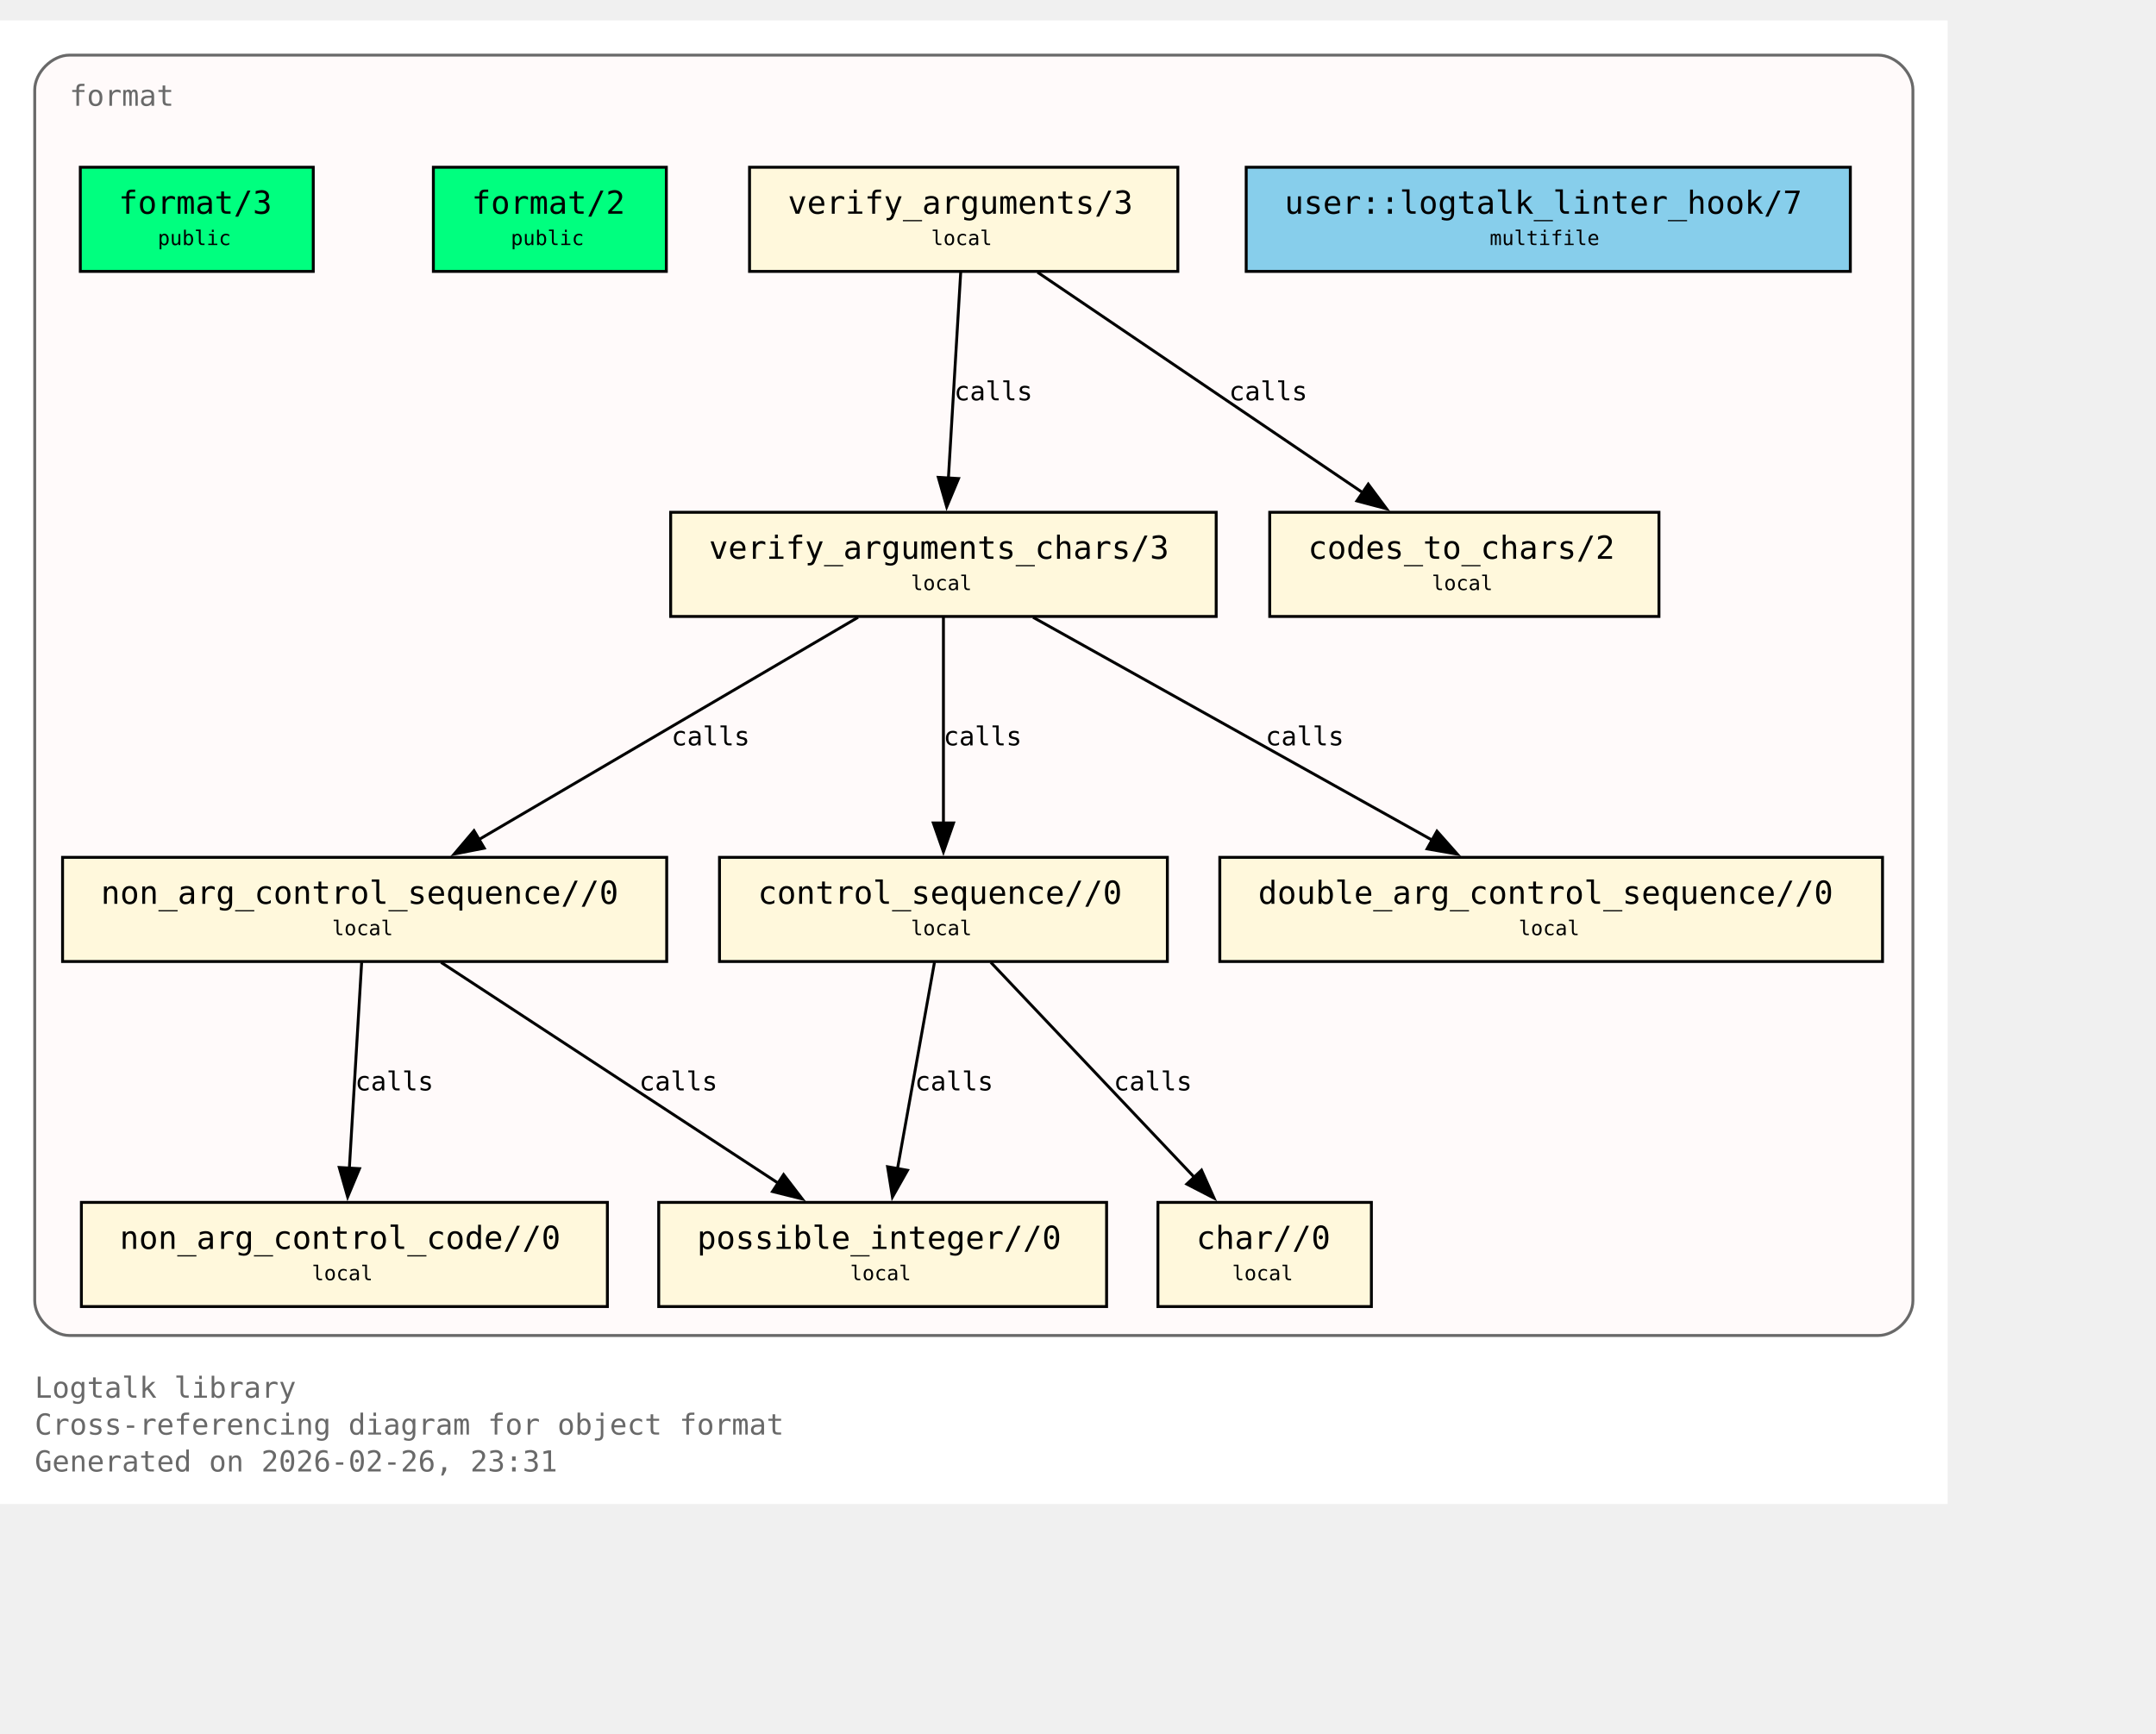
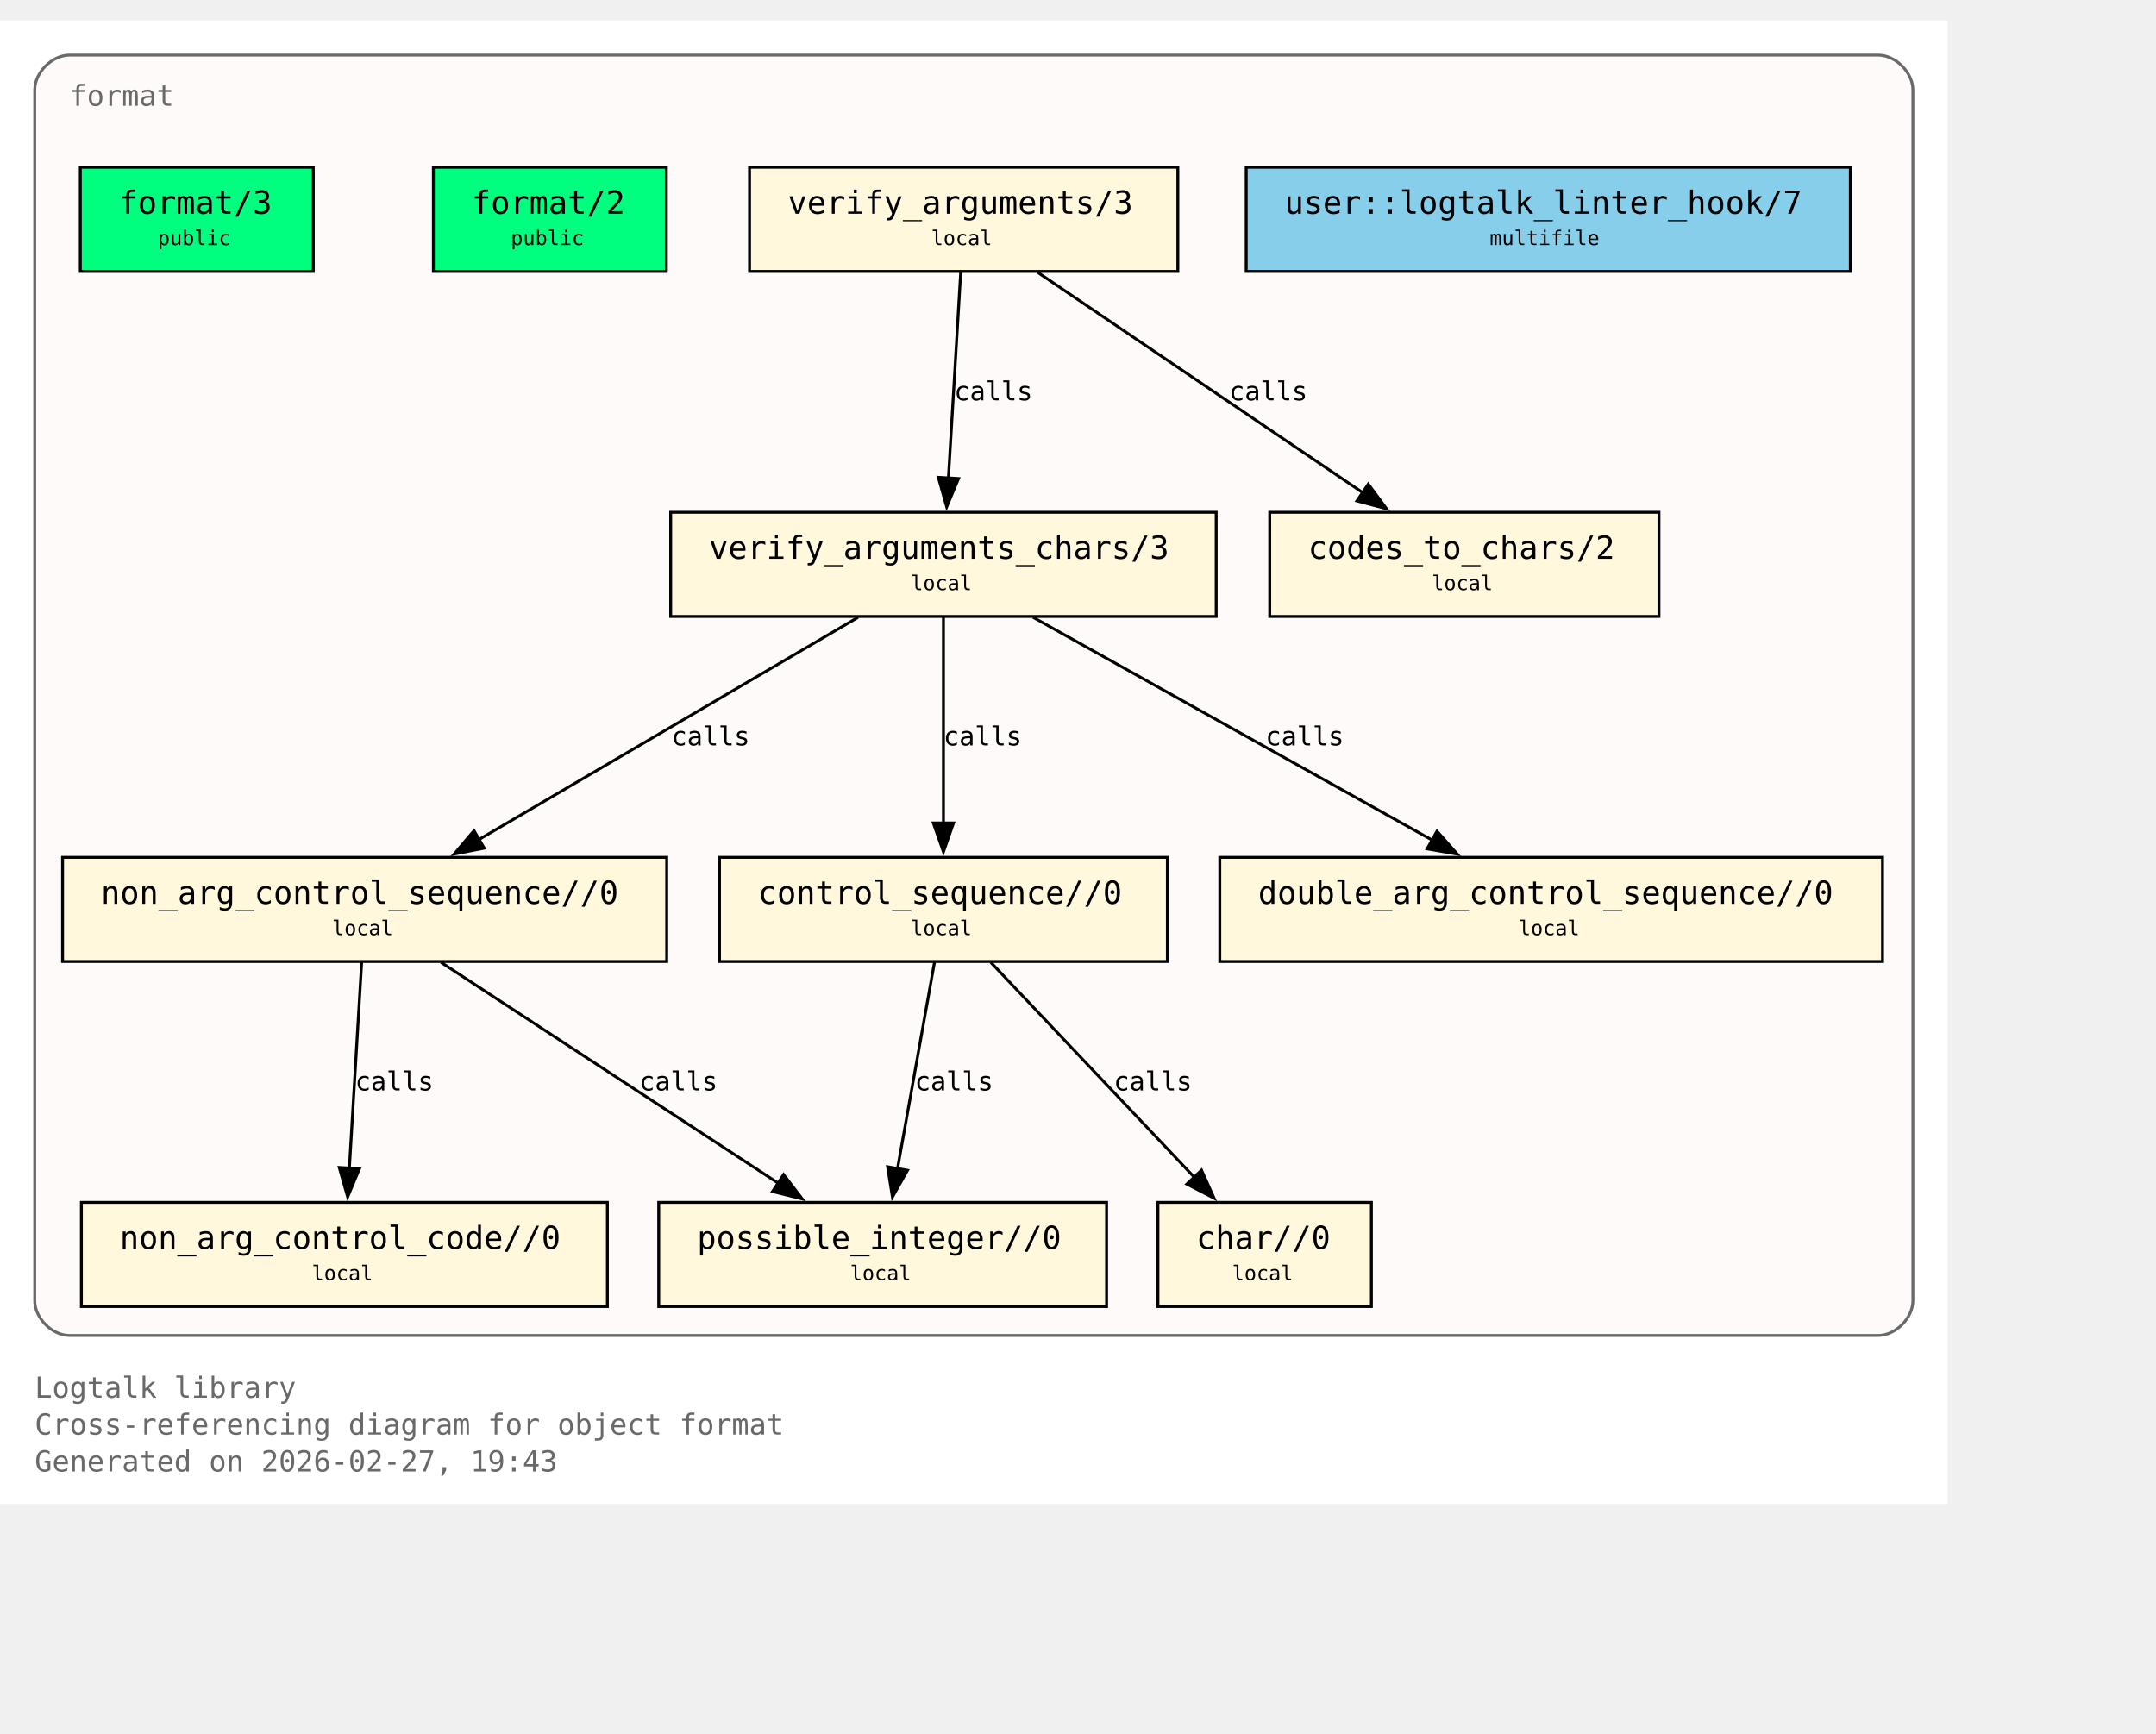
<svg xmlns="http://www.w3.org/2000/svg" xmlns:xlink="http://www.w3.org/1999/xlink" width="817pt" height="657pt" viewBox="72.00 72.00 745.00 585.00">
  <g id="graph0" class="graph" transform="scale(1 1) rotate(0) translate(76 580.75)">
    <polygon fill="white" stroke="none" points="-4,4 -4,-508.75 669,-508.75 669,4 -4,4" />
    <text xml:space="preserve" text-anchor="start" x="8" y="-32.75" font-family="Monospace" font-size="10.00" fill="dimgray">Logtalk library</text>
    <text xml:space="preserve" text-anchor="start" x="8" y="-20" font-family="Monospace" font-size="10.00" fill="dimgray">Cross-referencing diagram for object format</text>
-     <text xml:space="preserve" text-anchor="start" x="8" y="-7.25" font-family="Monospace" font-size="10.00" fill="dimgray">Generated on 2026-02-26, 23:31</text>
+     <text xml:space="preserve" text-anchor="start" x="8" y="-7.25" font-family="Monospace" font-size="10.00" fill="dimgray">Generated on 2026-02-27, 19:43</text>
    <g id="clust1" class="cluster">
      <g id="a_clust1">
        <a xlink:title="format">
          <path fill="snow" stroke="dimgray" d="M20,-54.25C20,-54.25 645,-54.25 645,-54.25 651,-54.25 657,-60.25 657,-66.25 657,-66.25 657,-484.75 657,-484.75 657,-490.75 651,-496.75 645,-496.75 645,-496.75 20,-496.75 20,-496.75 14,-496.75 8,-490.75 8,-484.75 8,-484.75 8,-66.25 8,-66.25 8,-60.25 14,-54.25 20,-54.25" />
          <g id="a_clust1_0">
-             <a xlink:href="https://github.com/LogtalkDotOrg/logtalk3/tree/e6f1310d4971f1dca24dfd1cdaa787b84e9e596e/library/format/format.lgt#L22" xlink:title="https://github.com/LogtalkDotOrg/logtalk3/tree/e6f1310d4971f1dca24dfd1cdaa787b84e9e596e/library/format/format.lgt#L22">
+             <a xlink:href="https://github.com/LogtalkDotOrg/logtalk3/tree/2e2fa6fa89605c6e592c720ec7b7d2021157c794/library/format/format.lgt#L22" xlink:title="https://github.com/LogtalkDotOrg/logtalk3/tree/2e2fa6fa89605c6e592c720ec7b7d2021157c794/library/format/format.lgt#L22">
              <text xml:space="preserve" text-anchor="start" x="20" y="-479.25" font-family="Monospace" font-size="10.00" fill="dimgray">format</text>
            </a>
          </g>
        </a>
      </g>
    </g>
    <g id="node1" class="node">
      <polygon fill="springgreen" stroke="black" points="104.25,-458 23.75,-458 23.75,-422 104.25,-422 104.25,-458" />
      <text xml:space="preserve" text-anchor="start" x="31.75" y="-442.7" font-family="Monospace" font-size="9.00"> </text>
      <g id="a_node1_1">
-         <a xlink:href="https://github.com/LogtalkDotOrg/logtalk3/tree/e6f1310d4971f1dca24dfd1cdaa787b84e9e596e/library/format/format.lgt#L31" xlink:title="https://github.com/LogtalkDotOrg/logtalk3/tree/e6f1310d4971f1dca24dfd1cdaa787b84e9e596e/library/format/format.lgt#L31">
+         <a xlink:href="https://github.com/LogtalkDotOrg/logtalk3/tree/2e2fa6fa89605c6e592c720ec7b7d2021157c794/library/format/format.lgt#L31" xlink:title="https://github.com/LogtalkDotOrg/logtalk3/tree/2e2fa6fa89605c6e592c720ec7b7d2021157c794/library/format/format.lgt#L31">
          <text xml:space="preserve" text-anchor="start" x="37" y="-441.93" font-family="Monospace" font-size="11.00">format/3</text>
        </a>
      </g>
      <text xml:space="preserve" text-anchor="start" x="91" y="-442.7" font-family="Monospace" font-size="9.00"> </text>
      <text xml:space="preserve" text-anchor="start" x="31.75" y="-430.32" font-family="Monospace" font-size="9.00"> </text>
      <text xml:space="preserve" text-anchor="start" x="50.5" y="-431.1" font-family="Monospace" font-size="7.00">public</text>
      <text xml:space="preserve" text-anchor="start" x="91" y="-430.32" font-family="Monospace" font-size="9.00"> </text>
    </g>
    <g id="node2" class="node">
      <polygon fill="springgreen" stroke="black" points="226.25,-458 145.75,-458 145.75,-422 226.25,-422 226.25,-458" />
      <text xml:space="preserve" text-anchor="start" x="153.75" y="-442.7" font-family="Monospace" font-size="9.00"> </text>
      <g id="a_node2_2">
-         <a xlink:href="https://github.com/LogtalkDotOrg/logtalk3/tree/e6f1310d4971f1dca24dfd1cdaa787b84e9e596e/library/format/format.lgt#L40" xlink:title="https://github.com/LogtalkDotOrg/logtalk3/tree/e6f1310d4971f1dca24dfd1cdaa787b84e9e596e/library/format/format.lgt#L40">
+         <a xlink:href="https://github.com/LogtalkDotOrg/logtalk3/tree/2e2fa6fa89605c6e592c720ec7b7d2021157c794/library/format/format.lgt#L40" xlink:title="https://github.com/LogtalkDotOrg/logtalk3/tree/2e2fa6fa89605c6e592c720ec7b7d2021157c794/library/format/format.lgt#L40">
          <text xml:space="preserve" text-anchor="start" x="159" y="-441.93" font-family="Monospace" font-size="11.00">format/2</text>
        </a>
      </g>
      <text xml:space="preserve" text-anchor="start" x="213" y="-442.7" font-family="Monospace" font-size="9.00"> </text>
      <text xml:space="preserve" text-anchor="start" x="153.75" y="-430.32" font-family="Monospace" font-size="9.00"> </text>
      <text xml:space="preserve" text-anchor="start" x="172.5" y="-431.1" font-family="Monospace" font-size="7.00">public</text>
      <text xml:space="preserve" text-anchor="start" x="213" y="-430.32" font-family="Monospace" font-size="9.00"> </text>
    </g>
    <g id="node3" class="node">
      <polygon fill="cornsilk" stroke="black" points="403,-458 255,-458 255,-422 403,-422 403,-458" />
      <text xml:space="preserve" text-anchor="start" x="263" y="-442.7" font-family="Monospace" font-size="9.00"> </text>
      <g id="a_node3_3">
-         <a xlink:href="https://github.com/LogtalkDotOrg/logtalk3/tree/e6f1310d4971f1dca24dfd1cdaa787b84e9e596e/library/format/format.lgt#L123" xlink:title="https://github.com/LogtalkDotOrg/logtalk3/tree/e6f1310d4971f1dca24dfd1cdaa787b84e9e596e/library/format/format.lgt#L123">
+         <a xlink:href="https://github.com/LogtalkDotOrg/logtalk3/tree/2e2fa6fa89605c6e592c720ec7b7d2021157c794/library/format/format.lgt#L123" xlink:title="https://github.com/LogtalkDotOrg/logtalk3/tree/2e2fa6fa89605c6e592c720ec7b7d2021157c794/library/format/format.lgt#L123">
          <text xml:space="preserve" text-anchor="start" x="268.25" y="-441.93" font-family="Monospace" font-size="11.00">verify_arguments/3</text>
        </a>
      </g>
      <text xml:space="preserve" text-anchor="start" x="389.75" y="-442.7" font-family="Monospace" font-size="9.00"> </text>
      <text xml:space="preserve" text-anchor="start" x="263" y="-430.32" font-family="Monospace" font-size="9.00"> </text>
      <text xml:space="preserve" text-anchor="start" x="317.75" y="-431.1" font-family="Monospace" font-size="7.00">local</text>
      <text xml:space="preserve" text-anchor="start" x="389.75" y="-430.32" font-family="Monospace" font-size="9.00"> </text>
    </g>
    <g id="node4" class="node">
      <polygon fill="cornsilk" stroke="black" points="416.25,-338.75 227.75,-338.75 227.75,-302.75 416.25,-302.75 416.25,-338.75" />
      <text xml:space="preserve" text-anchor="start" x="235.75" y="-323.45" font-family="Monospace" font-size="9.00"> </text>
      <g id="a_node4_4">
-         <a xlink:href="https://github.com/LogtalkDotOrg/logtalk3/tree/e6f1310d4971f1dca24dfd1cdaa787b84e9e596e/library/format/format.lgt#L140" xlink:title="https://github.com/LogtalkDotOrg/logtalk3/tree/e6f1310d4971f1dca24dfd1cdaa787b84e9e596e/library/format/format.lgt#L140">
+         <a xlink:href="https://github.com/LogtalkDotOrg/logtalk3/tree/2e2fa6fa89605c6e592c720ec7b7d2021157c794/library/format/format.lgt#L140" xlink:title="https://github.com/LogtalkDotOrg/logtalk3/tree/2e2fa6fa89605c6e592c720ec7b7d2021157c794/library/format/format.lgt#L140">
          <text xml:space="preserve" text-anchor="start" x="241" y="-322.68" font-family="Monospace" font-size="11.00">verify_arguments_chars/3</text>
        </a>
      </g>
      <text xml:space="preserve" text-anchor="start" x="403" y="-323.45" font-family="Monospace" font-size="9.00"> </text>
      <text xml:space="preserve" text-anchor="start" x="235.75" y="-311.07" font-family="Monospace" font-size="9.00"> </text>
      <text xml:space="preserve" text-anchor="start" x="310.75" y="-311.85" font-family="Monospace" font-size="7.00">local</text>
      <text xml:space="preserve" text-anchor="start" x="403" y="-311.07" font-family="Monospace" font-size="9.00"> </text>
    </g>
    <g id="edge1" class="edge">
      <g id="a_edge1">
-         <a xlink:href="https://github.com/LogtalkDotOrg/logtalk3/tree/e6f1310d4971f1dca24dfd1cdaa787b84e9e596e/library/format/format.lgt#L127" xlink:title="calls">
+         <a xlink:href="https://github.com/LogtalkDotOrg/logtalk3/tree/2e2fa6fa89605c6e592c720ec7b7d2021157c794/library/format/format.lgt#L127" xlink:title="calls">
          <path fill="none" stroke="black" d="M327.97,-421.7C326.85,-403 325.05,-372.87 323.72,-350.58" />
          <polygon fill="black" stroke="black" points="327.22,-350.41 323.13,-340.63 320.23,-350.82 327.22,-350.41" />
        </a>
      </g>
      <g id="a_edge1-label">
-         <a xlink:href="https://github.com/LogtalkDotOrg/logtalk3/tree/e6f1310d4971f1dca24dfd1cdaa787b84e9e596e/library/format/format.lgt#L127" xlink:title="https://github.com/LogtalkDotOrg/logtalk3/tree/e6f1310d4971f1dca24dfd1cdaa787b84e9e596e/library/format/format.lgt#L127">
+         <a xlink:href="https://github.com/LogtalkDotOrg/logtalk3/tree/2e2fa6fa89605c6e592c720ec7b7d2021157c794/library/format/format.lgt#L127" xlink:title="https://github.com/LogtalkDotOrg/logtalk3/tree/2e2fa6fa89605c6e592c720ec7b7d2021157c794/library/format/format.lgt#L127">
          <text xml:space="preserve" text-anchor="start" x="325.71" y="-377.45" font-family="Monospace" font-size="9.00">calls</text>
        </a>
      </g>
    </g>
    <g id="node11" class="node">
      <polygon fill="cornsilk" stroke="black" points="569.25,-338.75 434.75,-338.75 434.75,-302.75 569.25,-302.75 569.25,-338.75" />
      <text xml:space="preserve" text-anchor="start" x="442.75" y="-323.45" font-family="Monospace" font-size="9.00"> </text>
      <g id="a_node11_5">
-         <a xlink:href="https://github.com/LogtalkDotOrg/logtalk3/tree/e6f1310d4971f1dca24dfd1cdaa787b84e9e596e/library/format/format.lgt#L193" xlink:title="https://github.com/LogtalkDotOrg/logtalk3/tree/e6f1310d4971f1dca24dfd1cdaa787b84e9e596e/library/format/format.lgt#L193">
+         <a xlink:href="https://github.com/LogtalkDotOrg/logtalk3/tree/2e2fa6fa89605c6e592c720ec7b7d2021157c794/library/format/format.lgt#L193" xlink:title="https://github.com/LogtalkDotOrg/logtalk3/tree/2e2fa6fa89605c6e592c720ec7b7d2021157c794/library/format/format.lgt#L193">
          <text xml:space="preserve" text-anchor="start" x="448" y="-322.68" font-family="Monospace" font-size="11.00">codes_to_chars/2</text>
        </a>
      </g>
      <text xml:space="preserve" text-anchor="start" x="556" y="-323.45" font-family="Monospace" font-size="9.00"> </text>
      <text xml:space="preserve" text-anchor="start" x="442.75" y="-311.07" font-family="Monospace" font-size="9.00"> </text>
      <text xml:space="preserve" text-anchor="start" x="490.75" y="-311.85" font-family="Monospace" font-size="7.00">local</text>
      <text xml:space="preserve" text-anchor="start" x="556" y="-311.07" font-family="Monospace" font-size="9.00"> </text>
    </g>
    <g id="edge2" class="edge">
      <g id="a_edge2">
-         <a xlink:href="https://github.com/LogtalkDotOrg/logtalk3/tree/e6f1310d4971f1dca24dfd1cdaa787b84e9e596e/library/format/format.lgt#L127" xlink:title="calls">
+         <a xlink:href="https://github.com/LogtalkDotOrg/logtalk3/tree/2e2fa6fa89605c6e592c720ec7b7d2021157c794/library/format/format.lgt#L127" xlink:title="calls">
          <path fill="none" stroke="black" d="M354.53,-421.7C384.3,-401.52 433.67,-368.06 467,-345.47" />
          <polygon fill="black" stroke="black" points="468.8,-348.48 475.12,-339.97 464.87,-342.68 468.8,-348.48" />
        </a>
      </g>
      <g id="a_edge2-label">
-         <a xlink:href="https://github.com/LogtalkDotOrg/logtalk3/tree/e6f1310d4971f1dca24dfd1cdaa787b84e9e596e/library/format/format.lgt#L127" xlink:title="https://github.com/LogtalkDotOrg/logtalk3/tree/e6f1310d4971f1dca24dfd1cdaa787b84e9e596e/library/format/format.lgt#L127">
+         <a xlink:href="https://github.com/LogtalkDotOrg/logtalk3/tree/2e2fa6fa89605c6e592c720ec7b7d2021157c794/library/format/format.lgt#L127" xlink:title="https://github.com/LogtalkDotOrg/logtalk3/tree/2e2fa6fa89605c6e592c720ec7b7d2021157c794/library/format/format.lgt#L127">
          <text xml:space="preserve" text-anchor="start" x="420.69" y="-377.45" font-family="Monospace" font-size="9.00">calls</text>
        </a>
      </g>
    </g>
    <g id="node5" class="node">
      <polygon fill="cornsilk" stroke="black" points="226.38,-219.5 17.62,-219.5 17.62,-183.5 226.38,-183.5 226.38,-219.5" />
      <text xml:space="preserve" text-anchor="start" x="25.62" y="-204.2" font-family="Monospace" font-size="9.00"> </text>
      <g id="a_node5_6">
-         <a xlink:href="https://github.com/LogtalkDotOrg/logtalk3/tree/e6f1310d4971f1dca24dfd1cdaa787b84e9e596e/library/format/format.lgt#L163" xlink:title="https://github.com/LogtalkDotOrg/logtalk3/tree/e6f1310d4971f1dca24dfd1cdaa787b84e9e596e/library/format/format.lgt#L163">
+         <a xlink:href="https://github.com/LogtalkDotOrg/logtalk3/tree/2e2fa6fa89605c6e592c720ec7b7d2021157c794/library/format/format.lgt#L163" xlink:title="https://github.com/LogtalkDotOrg/logtalk3/tree/2e2fa6fa89605c6e592c720ec7b7d2021157c794/library/format/format.lgt#L163">
          <text xml:space="preserve" text-anchor="start" x="30.88" y="-203.43" font-family="Monospace" font-size="11.00">non_arg_control_sequence//0</text>
        </a>
      </g>
      <text xml:space="preserve" text-anchor="start" x="213.12" y="-204.2" font-family="Monospace" font-size="9.00"> </text>
      <text xml:space="preserve" text-anchor="start" x="25.62" y="-191.82" font-family="Monospace" font-size="9.00"> </text>
      <text xml:space="preserve" text-anchor="start" x="110.75" y="-192.6" font-family="Monospace" font-size="7.00">local</text>
      <text xml:space="preserve" text-anchor="start" x="213.12" y="-191.82" font-family="Monospace" font-size="9.00"> </text>
    </g>
    <g id="edge3" class="edge">
      <g id="a_edge3">
-         <a xlink:href="https://github.com/LogtalkDotOrg/logtalk3/tree/e6f1310d4971f1dca24dfd1cdaa787b84e9e596e/library/format/format.lgt#L142" xlink:title="calls">
+         <a xlink:href="https://github.com/LogtalkDotOrg/logtalk3/tree/2e2fa6fa89605c6e592c720ec7b7d2021157c794/library/format/format.lgt#L142" xlink:title="calls">
          <path fill="none" stroke="black" d="M292.49,-302.45C257.78,-282.1 200.01,-248.23 161.47,-225.64" />
          <polygon fill="black" stroke="black" points="163.33,-222.68 152.94,-220.64 159.79,-228.71 163.33,-222.68" />
        </a>
      </g>
      <g id="a_edge3-label">
-         <a xlink:href="https://github.com/LogtalkDotOrg/logtalk3/tree/e6f1310d4971f1dca24dfd1cdaa787b84e9e596e/library/format/format.lgt#L142" xlink:title="https://github.com/LogtalkDotOrg/logtalk3/tree/e6f1310d4971f1dca24dfd1cdaa787b84e9e596e/library/format/format.lgt#L142">
+         <a xlink:href="https://github.com/LogtalkDotOrg/logtalk3/tree/2e2fa6fa89605c6e592c720ec7b7d2021157c794/library/format/format.lgt#L142" xlink:title="https://github.com/LogtalkDotOrg/logtalk3/tree/2e2fa6fa89605c6e592c720ec7b7d2021157c794/library/format/format.lgt#L142">
          <text xml:space="preserve" text-anchor="start" x="228" y="-258.2" font-family="Monospace" font-size="9.00">calls</text>
        </a>
      </g>
    </g>
    <g id="node7" class="node">
      <polygon fill="cornsilk" stroke="black" points="399.38,-219.5 244.62,-219.5 244.62,-183.5 399.38,-183.5 399.38,-219.5" />
      <text xml:space="preserve" text-anchor="start" x="252.62" y="-204.2" font-family="Monospace" font-size="9.00"> </text>
      <g id="a_node7_7">
-         <a xlink:href="https://github.com/LogtalkDotOrg/logtalk3/tree/e6f1310d4971f1dca24dfd1cdaa787b84e9e596e/library/format/format.lgt#L179" xlink:title="https://github.com/LogtalkDotOrg/logtalk3/tree/e6f1310d4971f1dca24dfd1cdaa787b84e9e596e/library/format/format.lgt#L179">
+         <a xlink:href="https://github.com/LogtalkDotOrg/logtalk3/tree/2e2fa6fa89605c6e592c720ec7b7d2021157c794/library/format/format.lgt#L179" xlink:title="https://github.com/LogtalkDotOrg/logtalk3/tree/2e2fa6fa89605c6e592c720ec7b7d2021157c794/library/format/format.lgt#L179">
          <text xml:space="preserve" text-anchor="start" x="257.88" y="-203.43" font-family="Monospace" font-size="11.00">control_sequence//0</text>
        </a>
      </g>
      <text xml:space="preserve" text-anchor="start" x="386.12" y="-204.2" font-family="Monospace" font-size="9.00"> </text>
      <text xml:space="preserve" text-anchor="start" x="252.62" y="-191.82" font-family="Monospace" font-size="9.00"> </text>
      <text xml:space="preserve" text-anchor="start" x="310.75" y="-192.6" font-family="Monospace" font-size="7.00">local</text>
      <text xml:space="preserve" text-anchor="start" x="386.12" y="-191.82" font-family="Monospace" font-size="9.00"> </text>
    </g>
    <g id="edge5" class="edge">
      <g id="a_edge5">
-         <a xlink:href="https://github.com/LogtalkDotOrg/logtalk3/tree/e6f1310d4971f1dca24dfd1cdaa787b84e9e596e/library/format/format.lgt#L149" xlink:title="calls">
+         <a xlink:href="https://github.com/LogtalkDotOrg/logtalk3/tree/2e2fa6fa89605c6e592c720ec7b7d2021157c794/library/format/format.lgt#L149" xlink:title="calls">
          <path fill="none" stroke="black" d="M322,-302.45C322,-283.75 322,-253.62 322,-231.33" />
          <polygon fill="black" stroke="black" points="325.5,-231.39 322,-221.39 318.5,-231.39 325.5,-231.39" />
        </a>
      </g>
      <g id="a_edge5-label">
-         <a xlink:href="https://github.com/LogtalkDotOrg/logtalk3/tree/e6f1310d4971f1dca24dfd1cdaa787b84e9e596e/library/format/format.lgt#L149" xlink:title="https://github.com/LogtalkDotOrg/logtalk3/tree/e6f1310d4971f1dca24dfd1cdaa787b84e9e596e/library/format/format.lgt#L149">
+         <a xlink:href="https://github.com/LogtalkDotOrg/logtalk3/tree/2e2fa6fa89605c6e592c720ec7b7d2021157c794/library/format/format.lgt#L149" xlink:title="https://github.com/LogtalkDotOrg/logtalk3/tree/2e2fa6fa89605c6e592c720ec7b7d2021157c794/library/format/format.lgt#L149">
          <text xml:space="preserve" text-anchor="start" x="322" y="-258.2" font-family="Monospace" font-size="9.00">calls</text>
        </a>
      </g>
    </g>
    <g id="node10" class="node">
      <polygon fill="cornsilk" stroke="black" points="646.5,-219.5 417.5,-219.5 417.5,-183.5 646.5,-183.5 646.5,-219.5" />
      <text xml:space="preserve" text-anchor="start" x="425.5" y="-204.2" font-family="Monospace" font-size="9.00"> </text>
      <g id="a_node10_8">
-         <a xlink:href="https://github.com/LogtalkDotOrg/logtalk3/tree/e6f1310d4971f1dca24dfd1cdaa787b84e9e596e/library/format/format.lgt#L190" xlink:title="https://github.com/LogtalkDotOrg/logtalk3/tree/e6f1310d4971f1dca24dfd1cdaa787b84e9e596e/library/format/format.lgt#L190">
+         <a xlink:href="https://github.com/LogtalkDotOrg/logtalk3/tree/2e2fa6fa89605c6e592c720ec7b7d2021157c794/library/format/format.lgt#L190" xlink:title="https://github.com/LogtalkDotOrg/logtalk3/tree/2e2fa6fa89605c6e592c720ec7b7d2021157c794/library/format/format.lgt#L190">
          <text xml:space="preserve" text-anchor="start" x="430.75" y="-203.43" font-family="Monospace" font-size="11.00">double_arg_control_sequence//0</text>
        </a>
      </g>
      <text xml:space="preserve" text-anchor="start" x="633.25" y="-204.2" font-family="Monospace" font-size="9.00"> </text>
      <text xml:space="preserve" text-anchor="start" x="425.5" y="-191.82" font-family="Monospace" font-size="9.00"> </text>
      <text xml:space="preserve" text-anchor="start" x="520.75" y="-192.6" font-family="Monospace" font-size="7.00">local</text>
      <text xml:space="preserve" text-anchor="start" x="633.25" y="-191.82" font-family="Monospace" font-size="9.00"> </text>
    </g>
    <g id="edge4" class="edge">
      <g id="a_edge4">
-         <a xlink:href="https://github.com/LogtalkDotOrg/logtalk3/tree/e6f1310d4971f1dca24dfd1cdaa787b84e9e596e/library/format/format.lgt#L146" xlink:title="calls">
+         <a xlink:href="https://github.com/LogtalkDotOrg/logtalk3/tree/2e2fa6fa89605c6e592c720ec7b7d2021157c794/library/format/format.lgt#L146" xlink:title="calls">
          <path fill="none" stroke="black" d="M352.99,-302.45C389.59,-282.01 450.6,-247.95 491.07,-225.35" />
          <polygon fill="black" stroke="black" points="492.54,-228.54 499.57,-220.61 489.13,-222.43 492.54,-228.54" />
        </a>
      </g>
      <g id="a_edge4-label">
-         <a xlink:href="https://github.com/LogtalkDotOrg/logtalk3/tree/e6f1310d4971f1dca24dfd1cdaa787b84e9e596e/library/format/format.lgt#L146" xlink:title="https://github.com/LogtalkDotOrg/logtalk3/tree/e6f1310d4971f1dca24dfd1cdaa787b84e9e596e/library/format/format.lgt#L146">
+         <a xlink:href="https://github.com/LogtalkDotOrg/logtalk3/tree/2e2fa6fa89605c6e592c720ec7b7d2021157c794/library/format/format.lgt#L146" xlink:title="https://github.com/LogtalkDotOrg/logtalk3/tree/2e2fa6fa89605c6e592c720ec7b7d2021157c794/library/format/format.lgt#L146">
          <text xml:space="preserve" text-anchor="start" x="433.3" y="-258.2" font-family="Monospace" font-size="9.00">calls</text>
        </a>
      </g>
    </g>
    <g id="node6" class="node">
      <polygon fill="cornsilk" stroke="black" points="205.88,-100.25 24.12,-100.25 24.12,-64.25 205.88,-64.25 205.88,-100.25" />
      <text xml:space="preserve" text-anchor="start" x="32.12" y="-84.95" font-family="Monospace" font-size="9.00"> </text>
      <g id="a_node6_9">
-         <a xlink:href="https://github.com/LogtalkDotOrg/logtalk3/tree/e6f1310d4971f1dca24dfd1cdaa787b84e9e596e/library/format/format.lgt#L170" xlink:title="https://github.com/LogtalkDotOrg/logtalk3/tree/e6f1310d4971f1dca24dfd1cdaa787b84e9e596e/library/format/format.lgt#L170">
+         <a xlink:href="https://github.com/LogtalkDotOrg/logtalk3/tree/2e2fa6fa89605c6e592c720ec7b7d2021157c794/library/format/format.lgt#L170" xlink:title="https://github.com/LogtalkDotOrg/logtalk3/tree/2e2fa6fa89605c6e592c720ec7b7d2021157c794/library/format/format.lgt#L170">
          <text xml:space="preserve" text-anchor="start" x="37.38" y="-84.17" font-family="Monospace" font-size="11.00">non_arg_control_code//0</text>
        </a>
      </g>
      <text xml:space="preserve" text-anchor="start" x="192.62" y="-84.95" font-family="Monospace" font-size="9.00"> </text>
      <text xml:space="preserve" text-anchor="start" x="32.12" y="-72.58" font-family="Monospace" font-size="9.00"> </text>
      <text xml:space="preserve" text-anchor="start" x="103.75" y="-73.35" font-family="Monospace" font-size="7.00">local</text>
      <text xml:space="preserve" text-anchor="start" x="192.62" y="-72.58" font-family="Monospace" font-size="9.00"> </text>
    </g>
    <g id="edge7" class="edge">
      <g id="a_edge7">
-         <a xlink:href="https://github.com/LogtalkDotOrg/logtalk3/tree/e6f1310d4971f1dca24dfd1cdaa787b84e9e596e/library/format/format.lgt#L167" xlink:title="calls">
+         <a xlink:href="https://github.com/LogtalkDotOrg/logtalk3/tree/2e2fa6fa89605c6e592c720ec7b7d2021157c794/library/format/format.lgt#L167" xlink:title="calls">
          <path fill="none" stroke="black" d="M120.97,-183.2C119.85,-164.5 118.05,-134.37 116.72,-112.08" />
          <polygon fill="black" stroke="black" points="120.22,-111.91 116.13,-102.13 113.23,-112.32 120.22,-111.91" />
        </a>
      </g>
      <g id="a_edge7-label">
-         <a xlink:href="https://github.com/LogtalkDotOrg/logtalk3/tree/e6f1310d4971f1dca24dfd1cdaa787b84e9e596e/library/format/format.lgt#L167" xlink:title="https://github.com/LogtalkDotOrg/logtalk3/tree/e6f1310d4971f1dca24dfd1cdaa787b84e9e596e/library/format/format.lgt#L167">
+         <a xlink:href="https://github.com/LogtalkDotOrg/logtalk3/tree/2e2fa6fa89605c6e592c720ec7b7d2021157c794/library/format/format.lgt#L167" xlink:title="https://github.com/LogtalkDotOrg/logtalk3/tree/2e2fa6fa89605c6e592c720ec7b7d2021157c794/library/format/format.lgt#L167">
          <text xml:space="preserve" text-anchor="start" x="118.71" y="-138.95" font-family="Monospace" font-size="9.00">calls</text>
        </a>
      </g>
    </g>
    <g id="node8" class="node">
      <polygon fill="cornsilk" stroke="black" points="378.38,-100.25 223.62,-100.25 223.62,-64.25 378.38,-64.25 378.38,-100.25" />
      <text xml:space="preserve" text-anchor="start" x="231.62" y="-84.95" font-family="Monospace" font-size="9.00"> </text>
      <g id="a_node8_10">
-         <a xlink:href="https://github.com/LogtalkDotOrg/logtalk3/tree/e6f1310d4971f1dca24dfd1cdaa787b84e9e596e/library/format/format.lgt#L182" xlink:title="https://github.com/LogtalkDotOrg/logtalk3/tree/e6f1310d4971f1dca24dfd1cdaa787b84e9e596e/library/format/format.lgt#L182">
+         <a xlink:href="https://github.com/LogtalkDotOrg/logtalk3/tree/2e2fa6fa89605c6e592c720ec7b7d2021157c794/library/format/format.lgt#L182" xlink:title="https://github.com/LogtalkDotOrg/logtalk3/tree/2e2fa6fa89605c6e592c720ec7b7d2021157c794/library/format/format.lgt#L182">
          <text xml:space="preserve" text-anchor="start" x="236.88" y="-84.17" font-family="Monospace" font-size="11.00">possible_integer//0</text>
        </a>
      </g>
      <text xml:space="preserve" text-anchor="start" x="365.12" y="-84.95" font-family="Monospace" font-size="9.00"> </text>
      <text xml:space="preserve" text-anchor="start" x="231.62" y="-72.58" font-family="Monospace" font-size="9.00"> </text>
      <text xml:space="preserve" text-anchor="start" x="289.75" y="-73.35" font-family="Monospace" font-size="7.00">local</text>
      <text xml:space="preserve" text-anchor="start" x="365.12" y="-72.58" font-family="Monospace" font-size="9.00"> </text>
    </g>
    <g id="edge6" class="edge">
      <g id="a_edge6">
-         <a xlink:href="https://github.com/LogtalkDotOrg/logtalk3/tree/e6f1310d4971f1dca24dfd1cdaa787b84e9e596e/library/format/format.lgt#L167" xlink:title="calls">
+         <a xlink:href="https://github.com/LogtalkDotOrg/logtalk3/tree/2e2fa6fa89605c6e592c720ec7b7d2021157c794/library/format/format.lgt#L167" xlink:title="calls">
          <path fill="none" stroke="black" d="M148.41,-183.2C179.35,-162.94 230.74,-129.27 265.23,-106.68" />
          <polygon fill="black" stroke="black" points="266.77,-109.86 273.21,-101.45 262.93,-104 266.77,-109.86" />
        </a>
      </g>
      <g id="a_edge6-label">
-         <a xlink:href="https://github.com/LogtalkDotOrg/logtalk3/tree/e6f1310d4971f1dca24dfd1cdaa787b84e9e596e/library/format/format.lgt#L167" xlink:title="https://github.com/LogtalkDotOrg/logtalk3/tree/e6f1310d4971f1dca24dfd1cdaa787b84e9e596e/library/format/format.lgt#L167">
+         <a xlink:href="https://github.com/LogtalkDotOrg/logtalk3/tree/2e2fa6fa89605c6e592c720ec7b7d2021157c794/library/format/format.lgt#L167" xlink:title="https://github.com/LogtalkDotOrg/logtalk3/tree/2e2fa6fa89605c6e592c720ec7b7d2021157c794/library/format/format.lgt#L167">
          <text xml:space="preserve" text-anchor="start" x="216.87" y="-138.95" font-family="Monospace" font-size="9.00">calls</text>
        </a>
      </g>
    </g>
    <g id="edge8" class="edge">
      <g id="a_edge8">
-         <a xlink:href="https://github.com/LogtalkDotOrg/logtalk3/tree/e6f1310d4971f1dca24dfd1cdaa787b84e9e596e/library/format/format.lgt#L179" xlink:title="calls">
+         <a xlink:href="https://github.com/LogtalkDotOrg/logtalk3/tree/2e2fa6fa89605c6e592c720ec7b7d2021157c794/library/format/format.lgt#L179" xlink:title="calls">
          <path fill="none" stroke="black" d="M318.9,-183.2C315.54,-164.41 310.11,-134.09 306.11,-111.77" />
          <polygon fill="black" stroke="black" points="309.59,-111.34 304.38,-102.11 302.7,-112.57 309.59,-111.34" />
        </a>
      </g>
      <g id="a_edge8-label">
-         <a xlink:href="https://github.com/LogtalkDotOrg/logtalk3/tree/e6f1310d4971f1dca24dfd1cdaa787b84e9e596e/library/format/format.lgt#L179" xlink:title="https://github.com/LogtalkDotOrg/logtalk3/tree/e6f1310d4971f1dca24dfd1cdaa787b84e9e596e/library/format/format.lgt#L179">
+         <a xlink:href="https://github.com/LogtalkDotOrg/logtalk3/tree/2e2fa6fa89605c6e592c720ec7b7d2021157c794/library/format/format.lgt#L179" xlink:title="https://github.com/LogtalkDotOrg/logtalk3/tree/2e2fa6fa89605c6e592c720ec7b7d2021157c794/library/format/format.lgt#L179">
          <text xml:space="preserve" text-anchor="start" x="312.13" y="-138.95" font-family="Monospace" font-size="9.00">calls</text>
        </a>
      </g>
    </g>
    <g id="node9" class="node">
      <polygon fill="cornsilk" stroke="black" points="469.88,-100.25 396.12,-100.25 396.12,-64.25 469.88,-64.25 469.88,-100.25" />
      <text xml:space="preserve" text-anchor="start" x="404.12" y="-84.95" font-family="Monospace" font-size="9.00"> </text>
      <g id="a_node9_11">
-         <a xlink:href="https://github.com/LogtalkDotOrg/logtalk3/tree/e6f1310d4971f1dca24dfd1cdaa787b84e9e596e/library/format/format.lgt#L187" xlink:title="https://github.com/LogtalkDotOrg/logtalk3/tree/e6f1310d4971f1dca24dfd1cdaa787b84e9e596e/library/format/format.lgt#L187">
+         <a xlink:href="https://github.com/LogtalkDotOrg/logtalk3/tree/2e2fa6fa89605c6e592c720ec7b7d2021157c794/library/format/format.lgt#L187" xlink:title="https://github.com/LogtalkDotOrg/logtalk3/tree/2e2fa6fa89605c6e592c720ec7b7d2021157c794/library/format/format.lgt#L187">
          <text xml:space="preserve" text-anchor="start" x="409.38" y="-84.17" font-family="Monospace" font-size="11.00">char//0</text>
        </a>
      </g>
      <text xml:space="preserve" text-anchor="start" x="456.62" y="-84.95" font-family="Monospace" font-size="9.00"> </text>
      <text xml:space="preserve" text-anchor="start" x="404.12" y="-72.58" font-family="Monospace" font-size="9.00"> </text>
      <text xml:space="preserve" text-anchor="start" x="421.75" y="-73.35" font-family="Monospace" font-size="7.00">local</text>
      <text xml:space="preserve" text-anchor="start" x="456.62" y="-72.58" font-family="Monospace" font-size="9.00"> </text>
    </g>
    <g id="edge9" class="edge">
      <g id="a_edge9">
-         <a xlink:href="https://github.com/LogtalkDotOrg/logtalk3/tree/e6f1310d4971f1dca24dfd1cdaa787b84e9e596e/library/format/format.lgt#L179" xlink:title="calls">
+         <a xlink:href="https://github.com/LogtalkDotOrg/logtalk3/tree/2e2fa6fa89605c6e592c720ec7b7d2021157c794/library/format/format.lgt#L179" xlink:title="calls">
          <path fill="none" stroke="black" d="M338.38,-183.2C356.99,-163.54 387.54,-131.27 408.87,-108.74" />
          <polygon fill="black" stroke="black" points="411.18,-111.39 415.51,-101.72 406.1,-106.58 411.18,-111.39" />
        </a>
      </g>
      <g id="a_edge9-label">
-         <a xlink:href="https://github.com/LogtalkDotOrg/logtalk3/tree/e6f1310d4971f1dca24dfd1cdaa787b84e9e596e/library/format/format.lgt#L179" xlink:title="https://github.com/LogtalkDotOrg/logtalk3/tree/e6f1310d4971f1dca24dfd1cdaa787b84e9e596e/library/format/format.lgt#L179">
+         <a xlink:href="https://github.com/LogtalkDotOrg/logtalk3/tree/2e2fa6fa89605c6e592c720ec7b7d2021157c794/library/format/format.lgt#L179" xlink:title="https://github.com/LogtalkDotOrg/logtalk3/tree/2e2fa6fa89605c6e592c720ec7b7d2021157c794/library/format/format.lgt#L179">
          <text xml:space="preserve" text-anchor="start" x="380.83" y="-138.95" font-family="Monospace" font-size="9.00">calls</text>
        </a>
      </g>
    </g>
    <g id="node12" class="node">
      <polygon fill="skyblue" stroke="black" points="635.38,-458 426.62,-458 426.62,-422 635.38,-422 635.38,-458" />
      <text xml:space="preserve" text-anchor="start" x="434.62" y="-442.7" font-family="Monospace" font-size="9.00"> </text>
      <g id="a_node12_12">
-         <a xlink:href="https://github.com/LogtalkDotOrg/logtalk3/tree/e6f1310d4971f1dca24dfd1cdaa787b84e9e596e/library/format/format.lgt#L110" xlink:title="https://github.com/LogtalkDotOrg/logtalk3/tree/e6f1310d4971f1dca24dfd1cdaa787b84e9e596e/library/format/format.lgt#L110">
+         <a xlink:href="https://github.com/LogtalkDotOrg/logtalk3/tree/2e2fa6fa89605c6e592c720ec7b7d2021157c794/library/format/format.lgt#L110" xlink:title="https://github.com/LogtalkDotOrg/logtalk3/tree/2e2fa6fa89605c6e592c720ec7b7d2021157c794/library/format/format.lgt#L110">
          <text xml:space="preserve" text-anchor="start" x="439.88" y="-441.93" font-family="Monospace" font-size="11.00">user::logtalk_linter_hook/7</text>
        </a>
      </g>
      <text xml:space="preserve" text-anchor="start" x="622.12" y="-442.7" font-family="Monospace" font-size="9.00"> </text>
      <text xml:space="preserve" text-anchor="start" x="434.62" y="-430.32" font-family="Monospace" font-size="9.00"> </text>
      <text xml:space="preserve" text-anchor="start" x="510.75" y="-431.1" font-family="Monospace" font-size="7.00">multifile</text>
      <text xml:space="preserve" text-anchor="start" x="622.12" y="-430.32" font-family="Monospace" font-size="9.00"> </text>
    </g>
  </g>
</svg>
